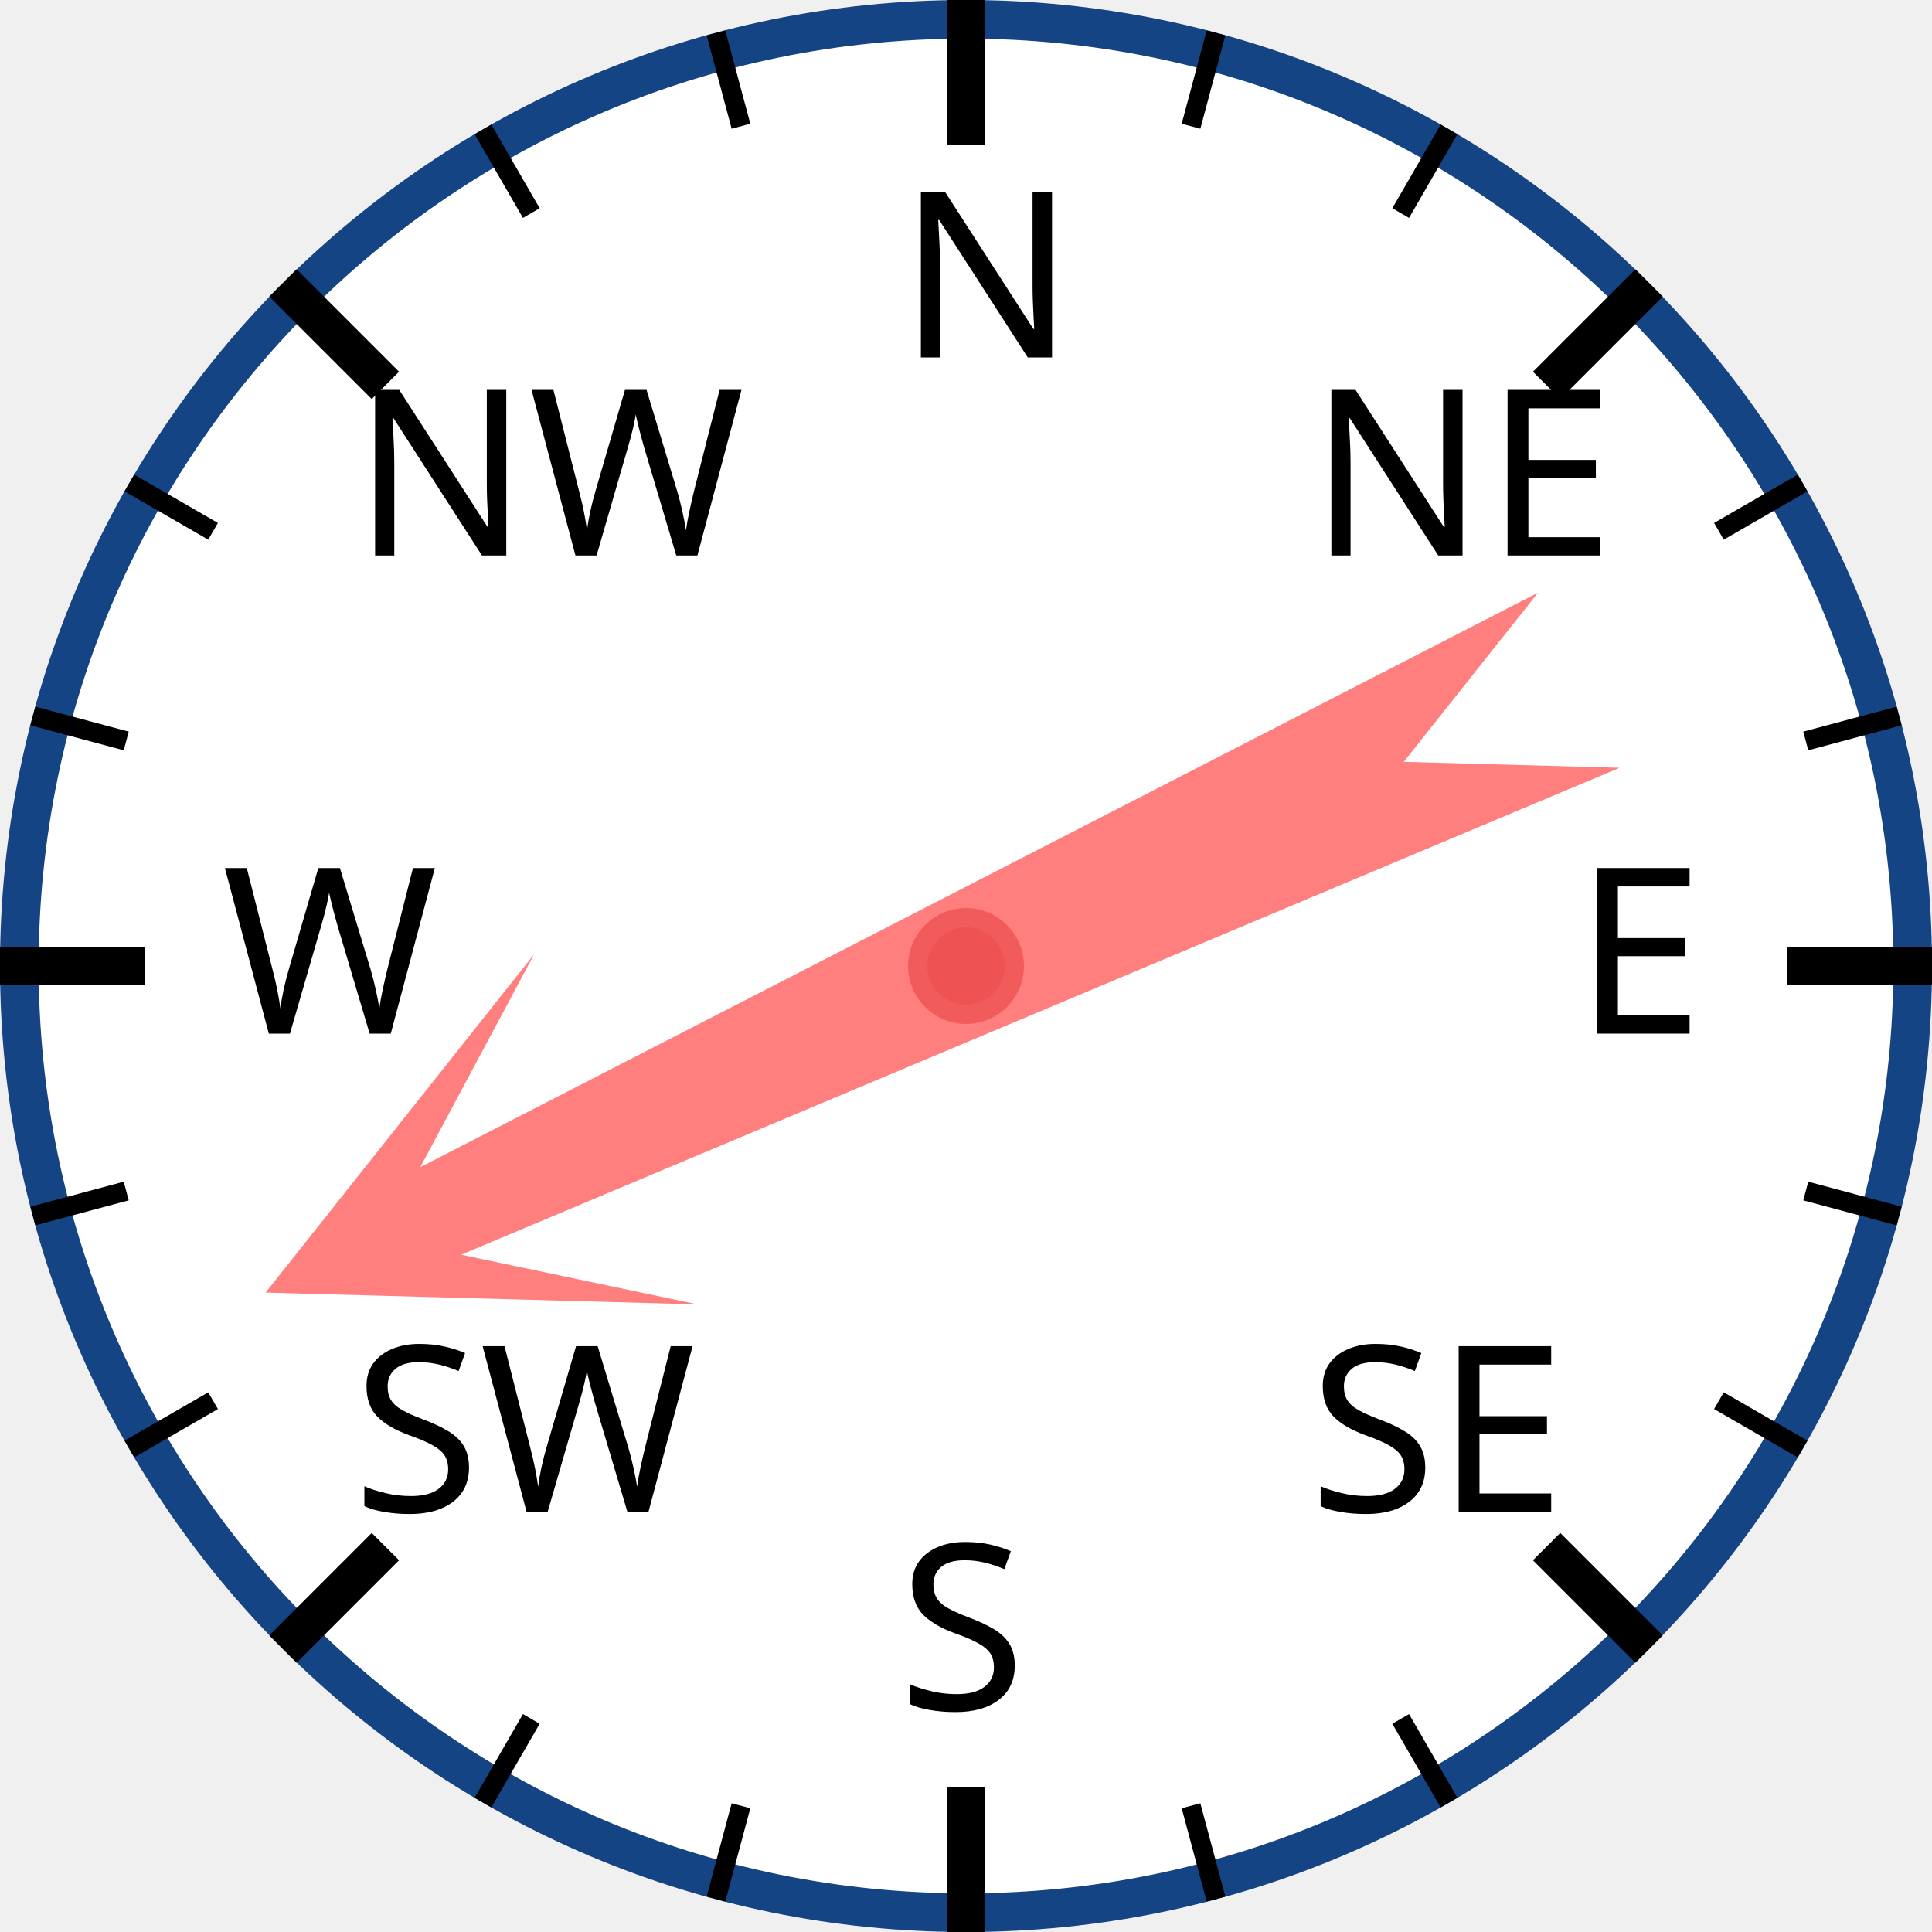
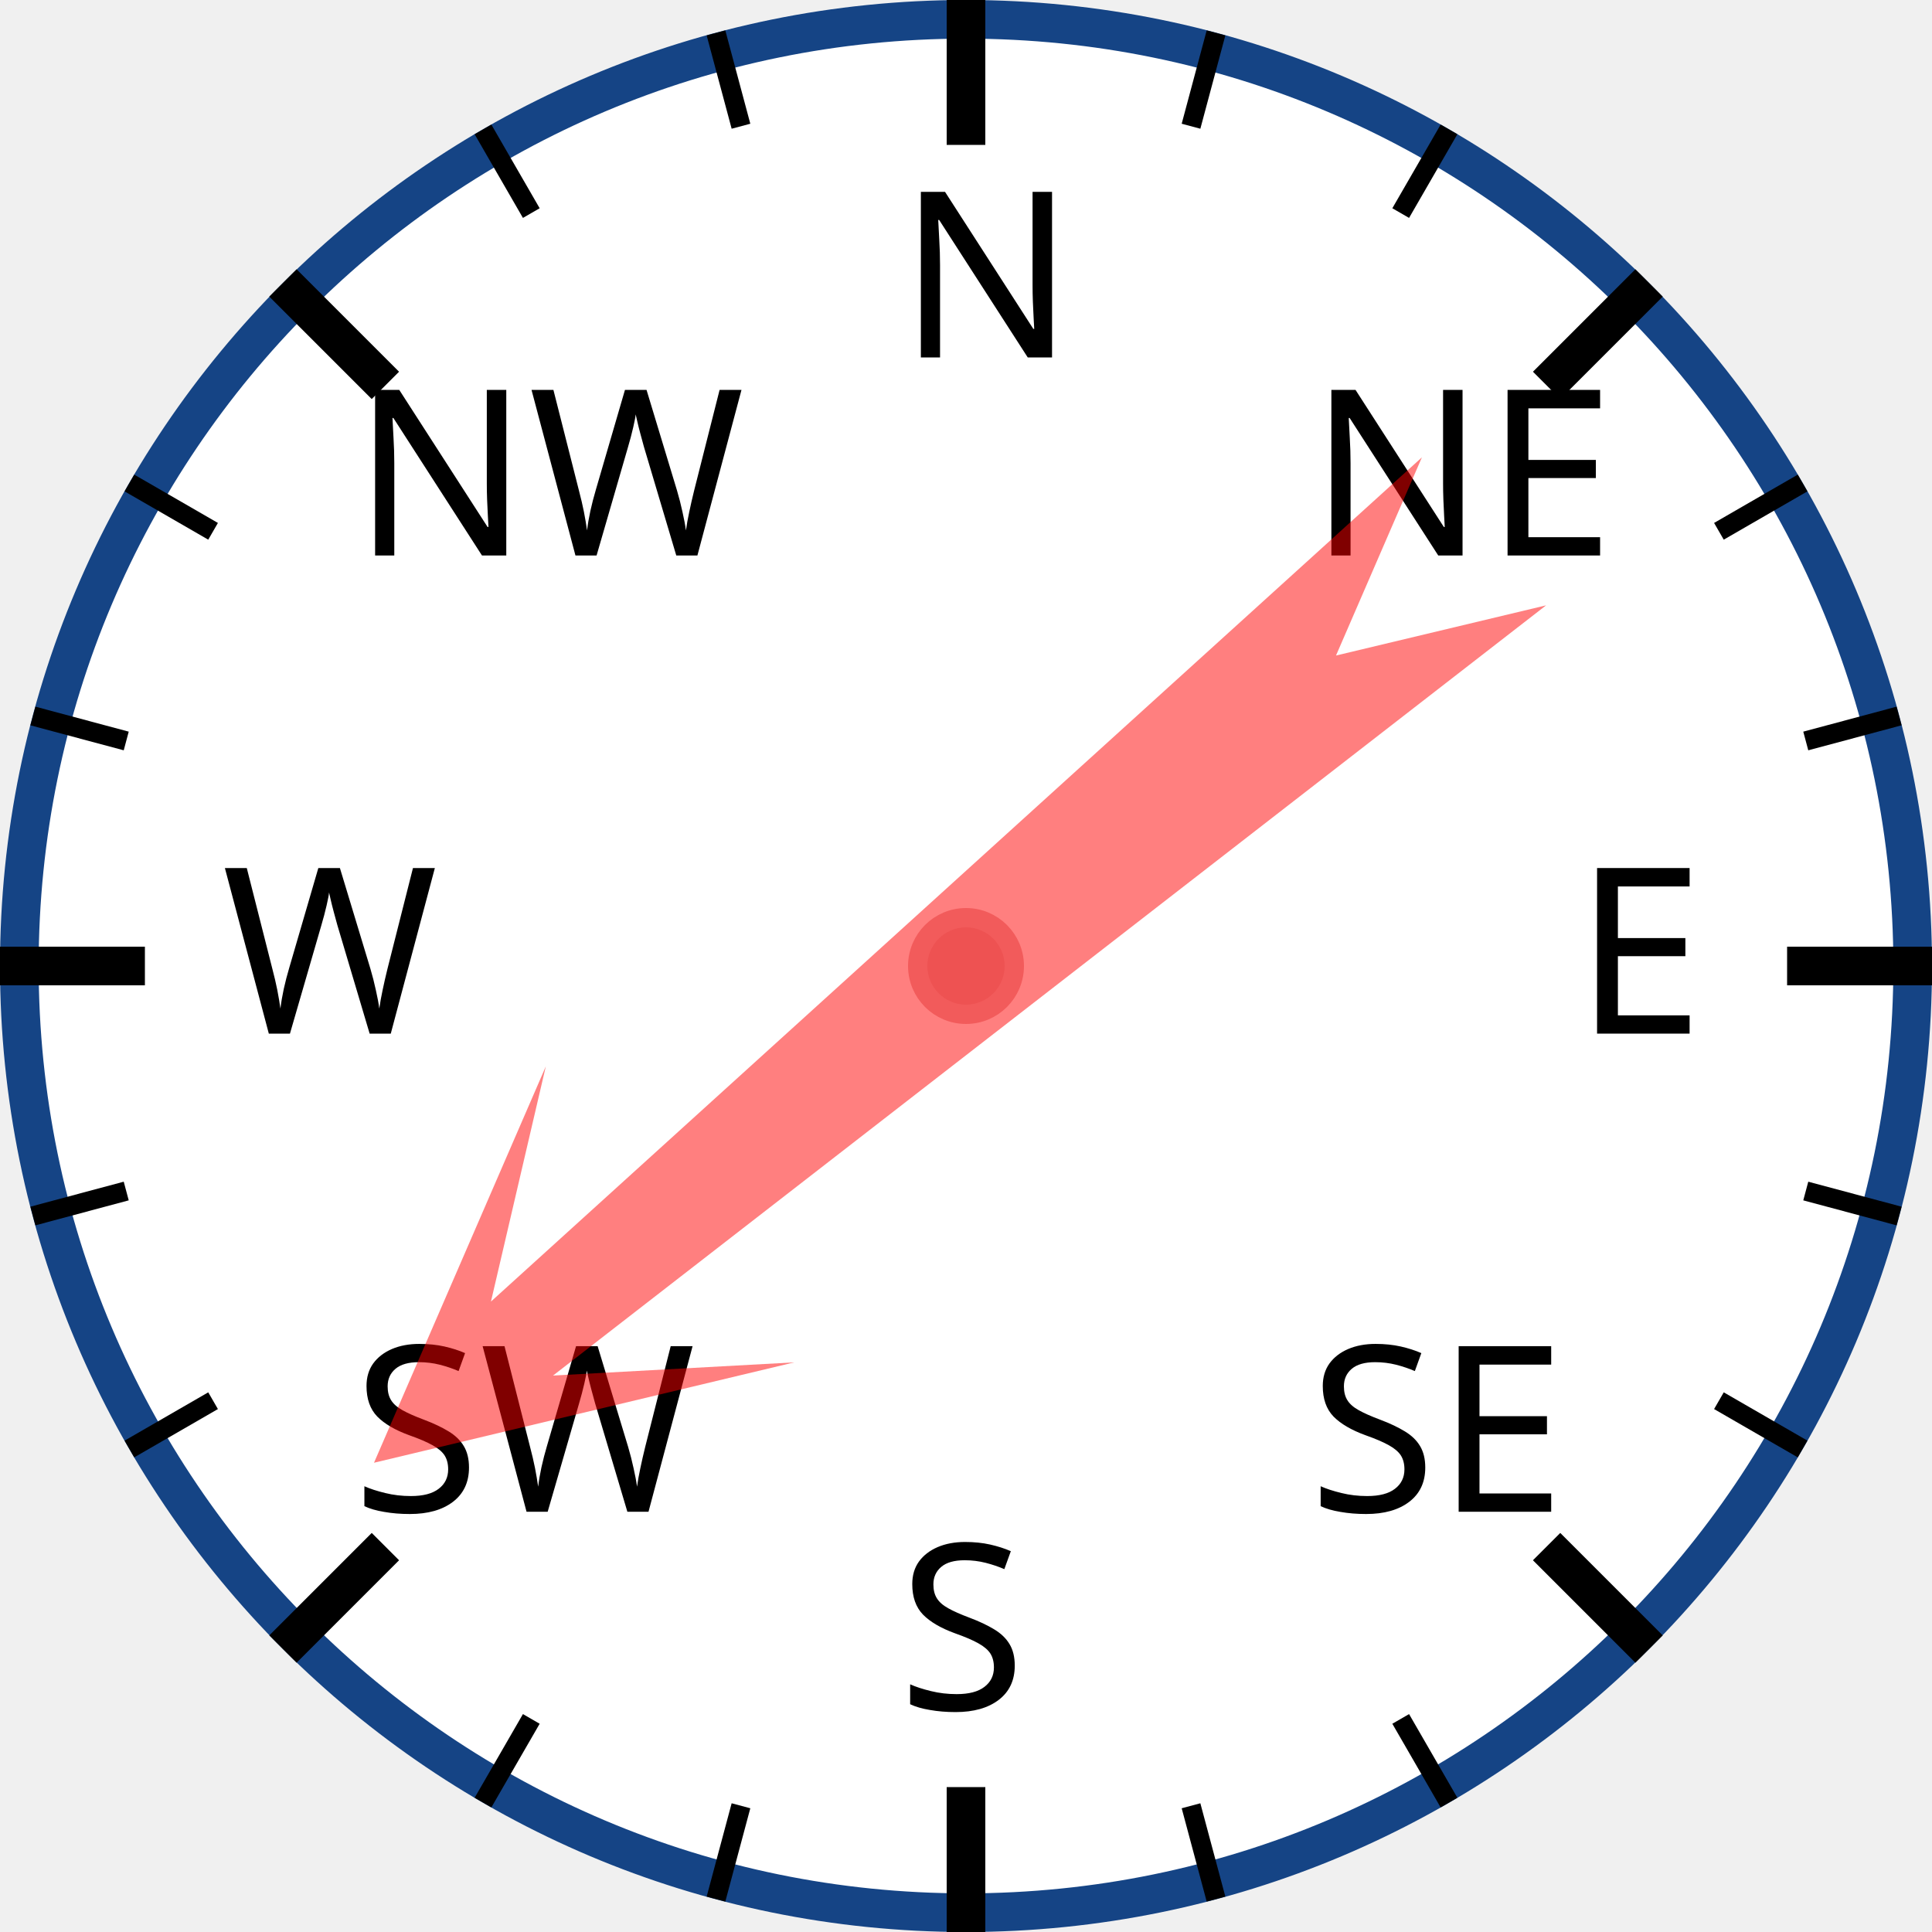
<svg xmlns="http://www.w3.org/2000/svg" width="120px" height="120px" viewBox="0 0 200 200">
  <circle cx="100" cy="100" r="98" style="fill: white; stroke: #154485; stroke-width: 4;" />
  <text x="93.0" y="37.0" style="font-family: sans-serif; font-size: 18pt;">N</text>
  <line x1="100.0" y1="0.0" x2="100.0" y2="15.0" style="stroke: black; stroke-width: 4;" />
  <line x1="74.118" y1="3.407" x2="76.706" y2="13.067" style="stroke: black; stroke-width: 2;" />
  <line x1="50" y1="13.397" x2="55" y2="22.058" style="stroke: black; stroke-width: 2;" />
  <text x="36.503" y="57.503" style="font-family: sans-serif; font-size: 18pt;">NW</text>
  <line x1="29.289" y1="29.289" x2="39.896" y2="39.896" style="stroke: black; stroke-width: 4;" />
  <line x1="13.397" y1="50" x2="22.058" y2="55" style="stroke: black; stroke-width: 2;" />
  <line x1="3.407" y1="74.118" x2="13.067" y2="76.706" style="stroke: black; stroke-width: 2;" />
  <text x="23.0" y="107.0" style="font-family: sans-serif; font-size: 18pt;">W</text>
  <line x1="0.0" y1="100.0" x2="15.0" y2="100.0" style="stroke: black; stroke-width: 4;" />
  <line x1="3.407" y1="125.882" x2="13.067" y2="123.294" style="stroke: black; stroke-width: 2;" />
  <line x1="13.397" y1="150" x2="22.058" y2="145" style="stroke: black; stroke-width: 2;" />
  <text x="36.503" y="156.497" style="font-family: sans-serif; font-size: 18pt;">SW</text>
  <line x1="29.289" y1="170.711" x2="39.896" y2="160.104" style="stroke: black; stroke-width: 4;" />
  <line x1="50" y1="186.603" x2="55" y2="177.942" style="stroke: black; stroke-width: 2;" />
  <line x1="74.118" y1="196.593" x2="76.706" y2="186.933" style="stroke: black; stroke-width: 2;" />
  <text x="93" y="177.0" style="font-family: sans-serif; font-size: 18pt;">S</text>
  <line x1="100" y1="200.0" x2="100" y2="185.0" style="stroke: black; stroke-width: 4;" />
  <line x1="125.882" y1="196.593" x2="123.294" y2="186.933" style="stroke: black; stroke-width: 2;" />
  <line x1="150.0" y1="186.603" x2="145.0" y2="177.942" style="stroke: black; stroke-width: 2;" />
  <text x="135.497" y="156.497" style="font-family: sans-serif; font-size: 18pt;">SE</text>
  <line x1="170.711" y1="170.711" x2="160.104" y2="160.104" style="stroke: black; stroke-width: 4;" />
  <line x1="186.603" y1="150" x2="177.942" y2="145" style="stroke: black; stroke-width: 2;" />
  <line x1="196.593" y1="125.882" x2="186.933" y2="123.294" style="stroke: black; stroke-width: 2;" />
  <text x="163.0" y="107" style="font-family: sans-serif; font-size: 18pt;">E</text>
  <line x1="200.0" y1="100" x2="185.0" y2="100" style="stroke: black; stroke-width: 4;" />
  <line x1="196.593" y1="74.118" x2="186.933" y2="76.706" style="stroke: black; stroke-width: 2;" />
  <line x1="186.603" y1="50" x2="177.942" y2="55" style="stroke: black; stroke-width: 2;" />
  <text x="135.497" y="57.503" style="font-family: sans-serif; font-size: 18pt;">NE</text>
  <line x1="170.711" y1="29.289" x2="160.104" y2="39.896" style="stroke: black; stroke-width: 4;" />
  <line x1="150" y1="13.397" x2="145" y2="22.058" style="stroke: black; stroke-width: 2;" />
  <line x1="125.882" y1="3.407" x2="123.294" y2="13.067" style="stroke: black; stroke-width: 2;" />
-   <polygon points="100 20 120 60 105 40 110 170 100 150 90 170 95 40 80 60" style="fill: red; fill-opacity: 0.5;" transform="rotate(245,100,100)" />
+   <polygon points="100 20 120 60 105 40 110 170 100 150 90 170 95 40 80 60" style="fill: red; fill-opacity: 0.5;" transform="rotate(230,100,100)" />
  <circle cx="100" cy="100" r="5" style="fill: #EE5252; stroke: #F25B5B; stroke-width: 2;" />
</svg>
